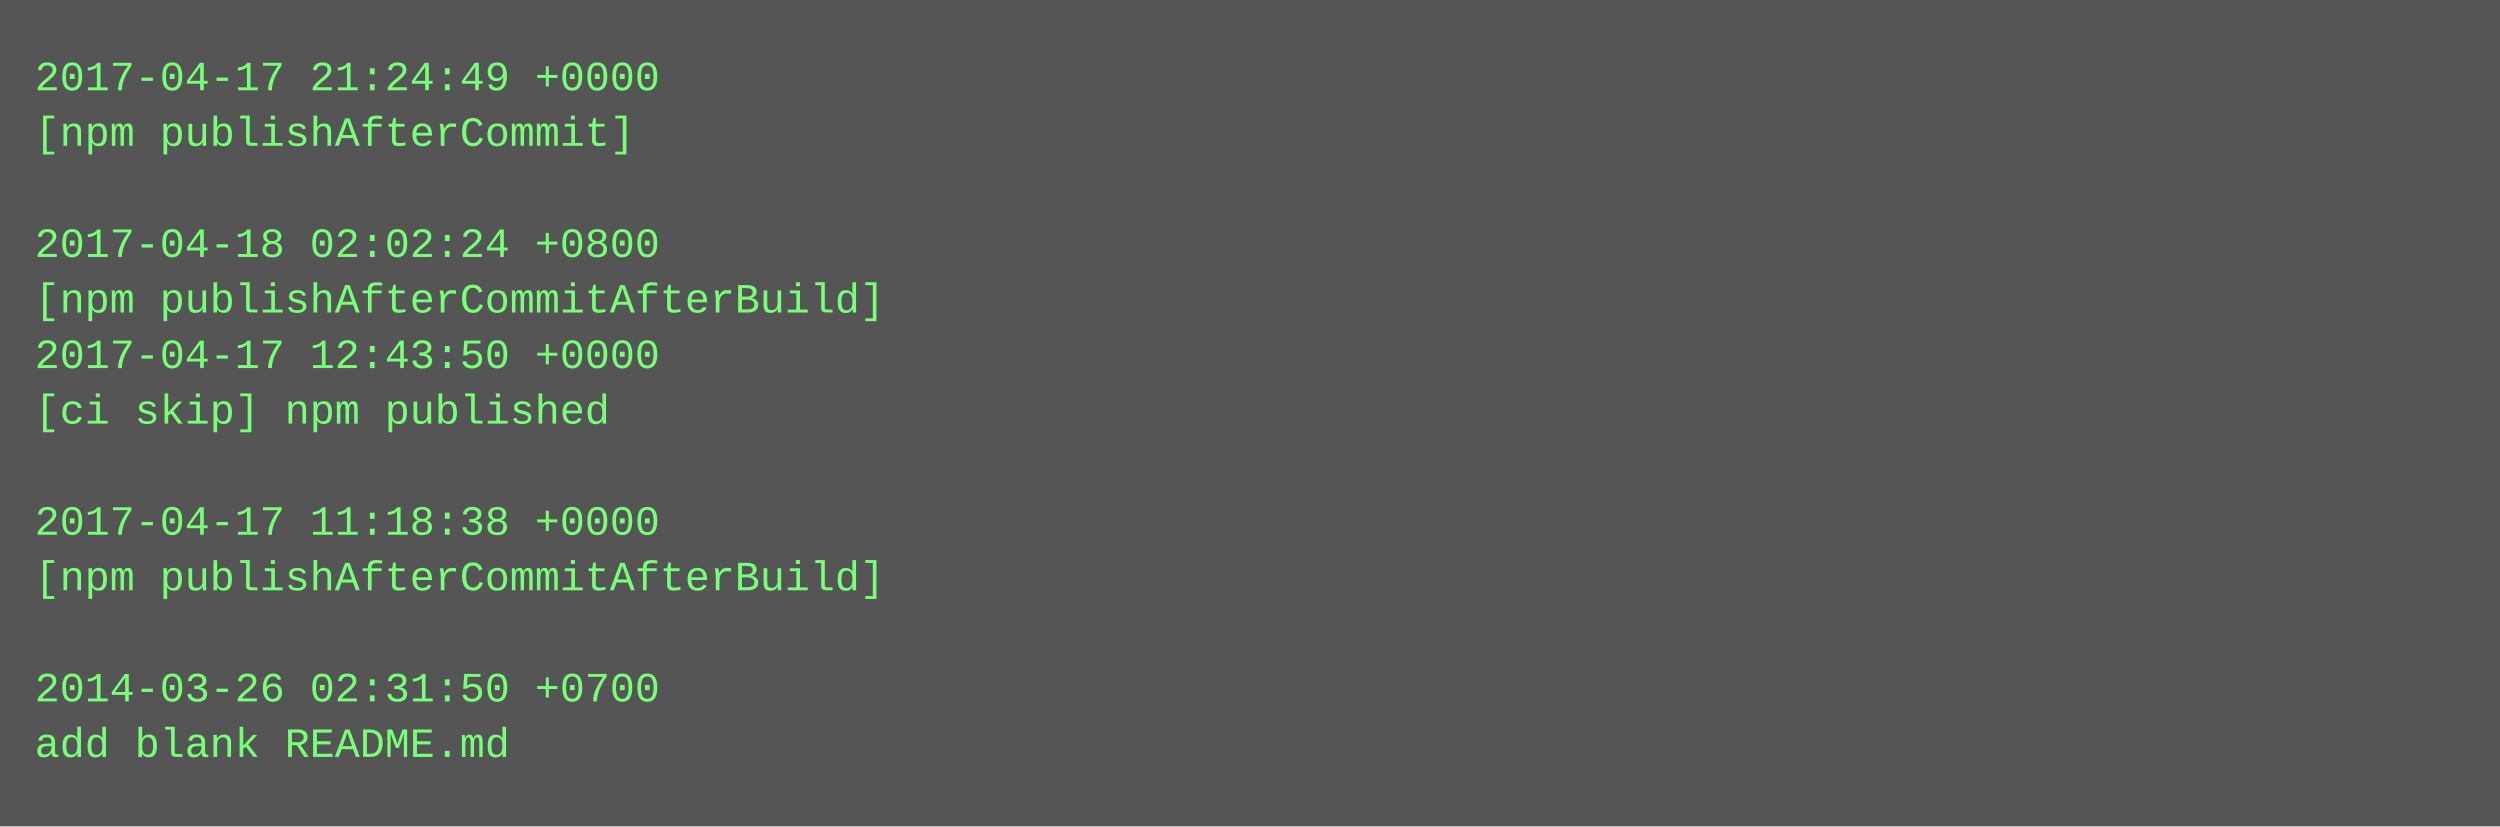
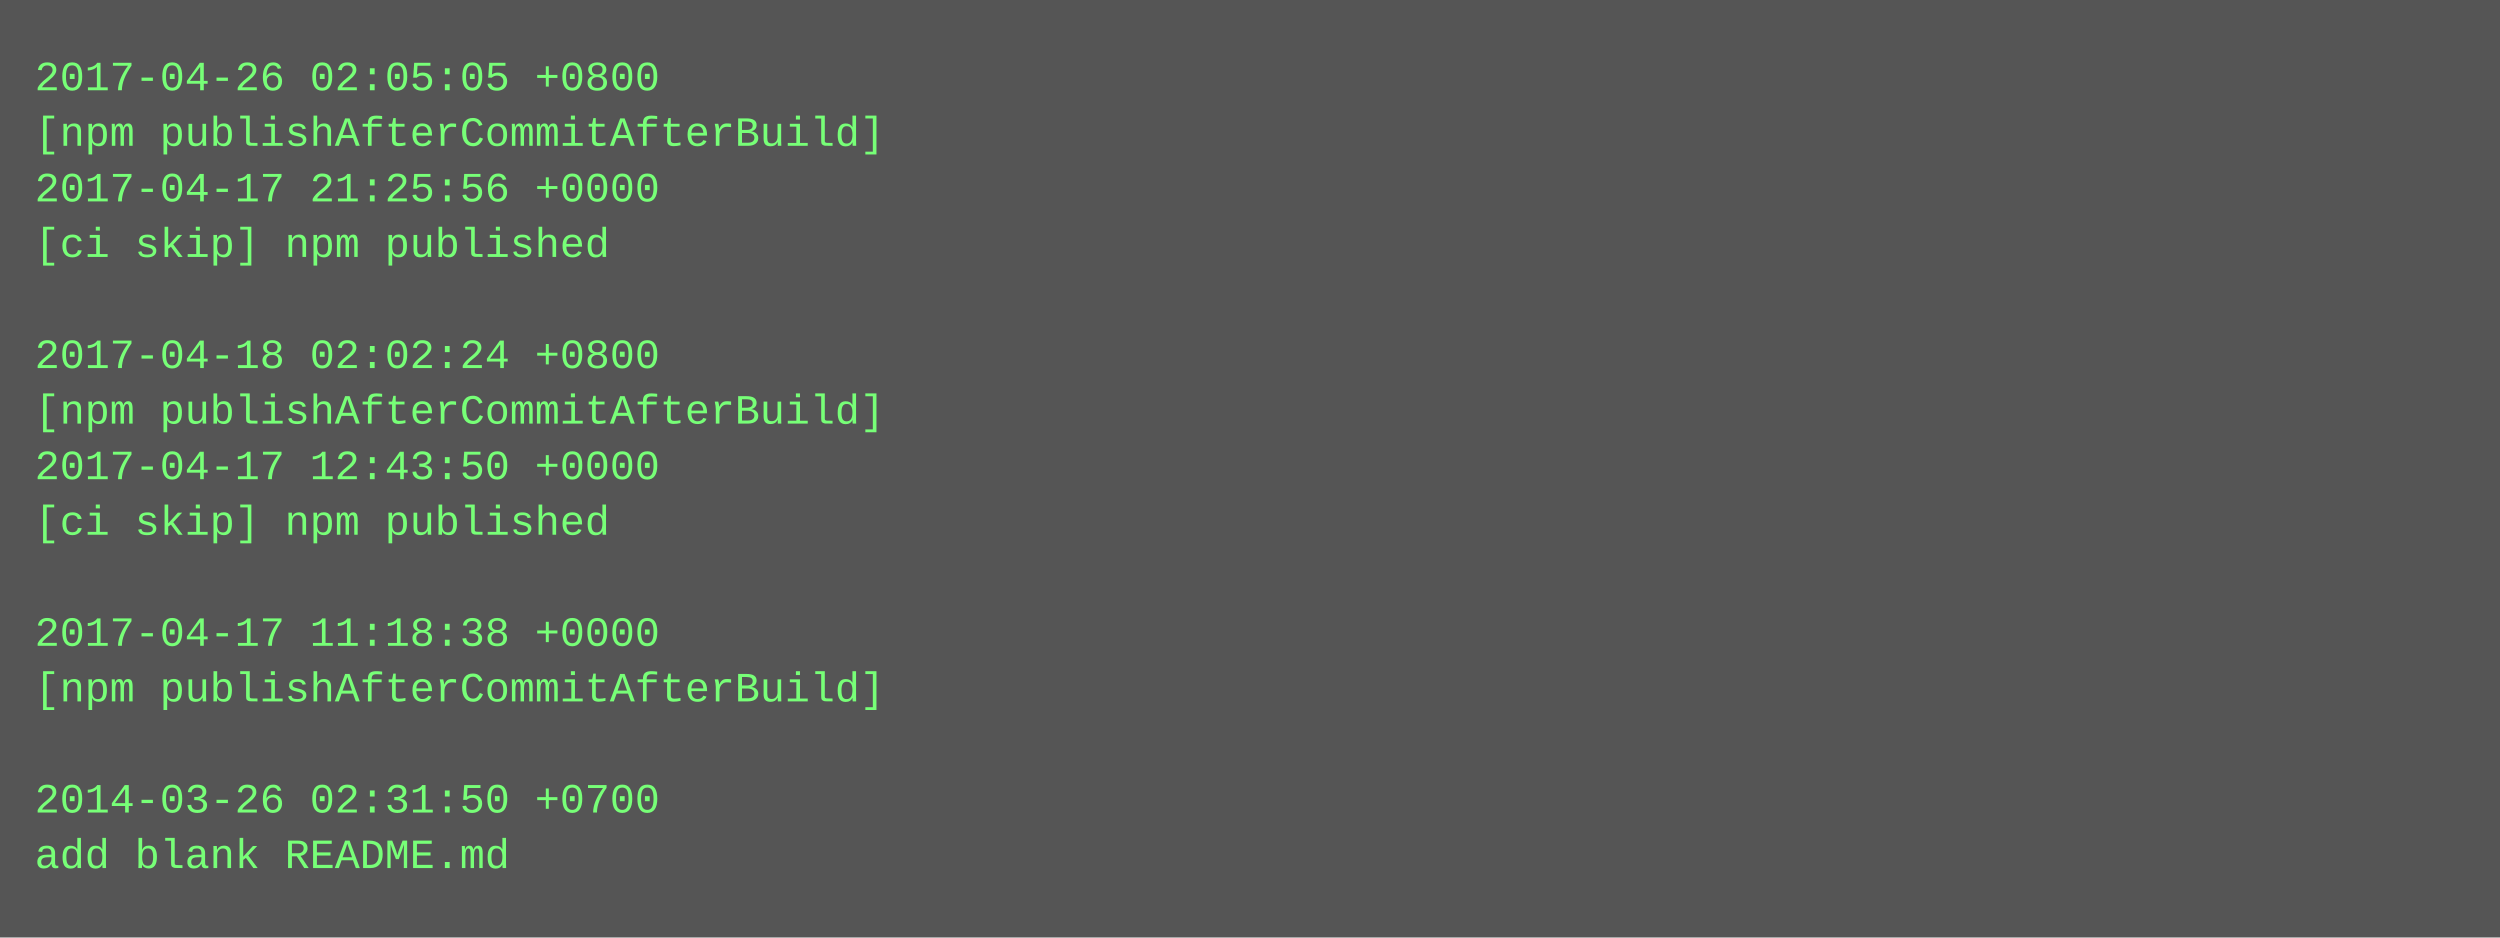
- <svg xmlns="http://www.w3.org/2000/svg" height="238" width="720">
-   <rect height="238" fill="#555" width="720" />
+ <svg xmlns="http://www.w3.org/2000/svg" height="270" width="720">
+   <rect height="270" fill="#555" width="720" />
  <text fill="#7f7" font-family="Courier New" font-size="12" xml:space="preserve">
-     <tspan x="10" y="26">2017-04-17 21:24:49 +0000</tspan>
-     <tspan x="10" y="42">[npm publishAfterCommit]</tspan>
-     <tspan x="10" y="58" />
-     <tspan x="10" y="74">2017-04-18 02:02:24 +0800</tspan>
-     <tspan x="10" y="90">[npm publishAfterCommitAfterBuild]</tspan>
-     <tspan x="10" y="106">2017-04-17 12:43:50 +0000</tspan>
-     <tspan x="10" y="122">[ci skip] npm published</tspan>
-     <tspan x="10" y="138" />
-     <tspan x="10" y="154">2017-04-17 11:18:38 +0000</tspan>
-     <tspan x="10" y="170">[npm publishAfterCommitAfterBuild]</tspan>
-     <tspan x="10" y="186" />
-     <tspan x="10" y="202">2014-03-26 02:31:50 +0700</tspan>
-     <tspan x="10" y="218">add blank README.md</tspan>
+     <tspan x="10" y="26">2017-04-26 02:05:05 +0800</tspan>
+     <tspan x="10" y="42">[npm publishAfterCommitAfterBuild]</tspan>
+     <tspan x="10" y="58">2017-04-17 21:25:56 +0000</tspan>
+     <tspan x="10" y="74">[ci skip] npm published</tspan>
+     <tspan x="10" y="90" />
+     <tspan x="10" y="106">2017-04-18 02:02:24 +0800</tspan>
+     <tspan x="10" y="122">[npm publishAfterCommitAfterBuild]</tspan>
+     <tspan x="10" y="138">2017-04-17 12:43:50 +0000</tspan>
+     <tspan x="10" y="154">[ci skip] npm published</tspan>
+     <tspan x="10" y="170" />
+     <tspan x="10" y="186">2017-04-17 11:18:38 +0000</tspan>
+     <tspan x="10" y="202">[npm publishAfterCommitAfterBuild]</tspan>
+     <tspan x="10" y="218" />
+     <tspan x="10" y="234">2014-03-26 02:31:50 +0700</tspan>
+     <tspan x="10" y="250">add blank README.md</tspan>
  </text>
</svg>
